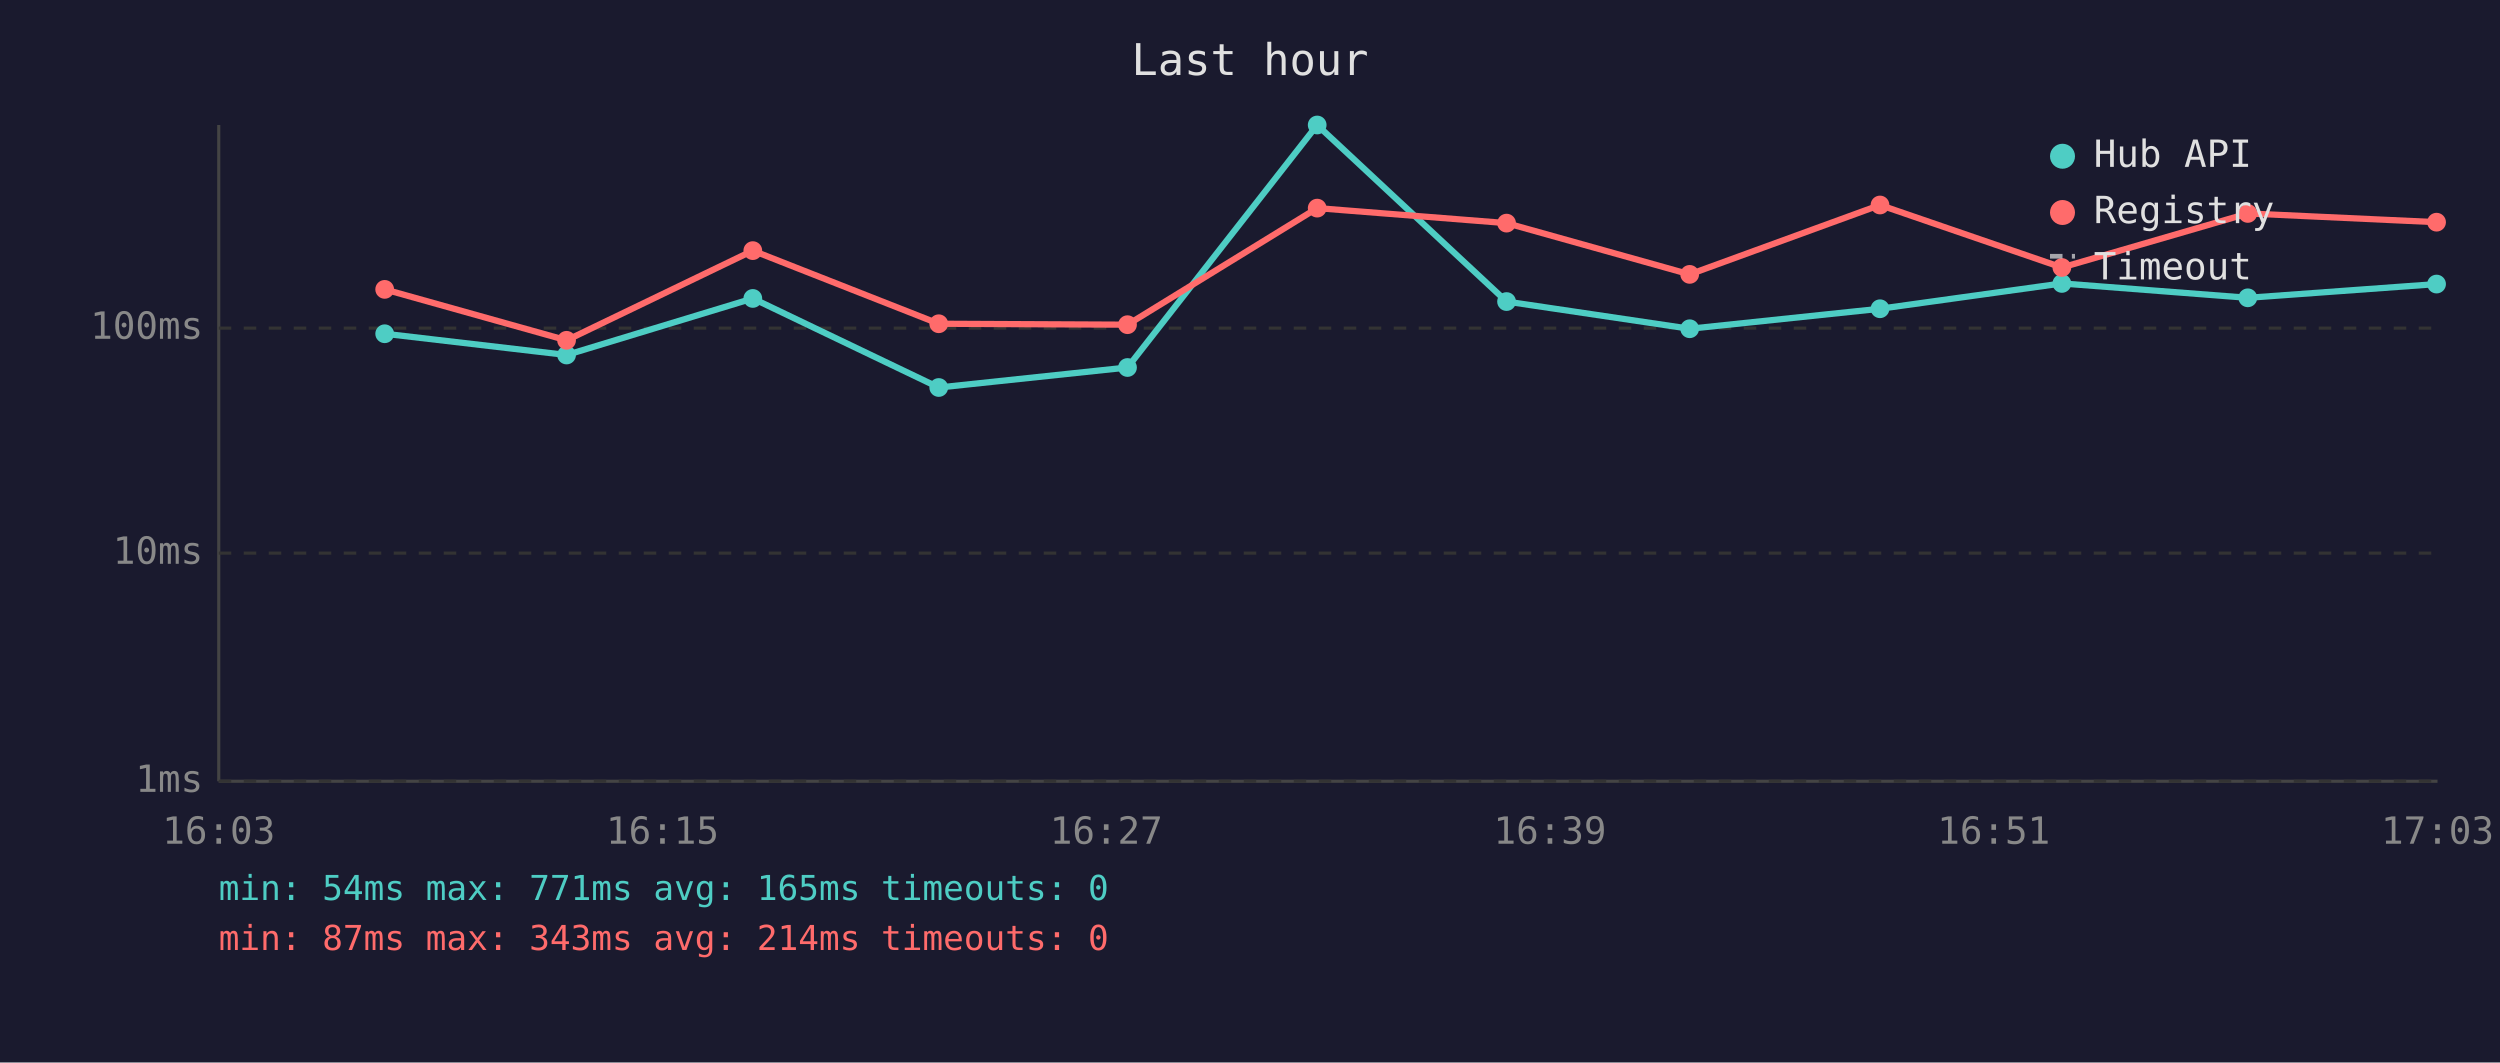
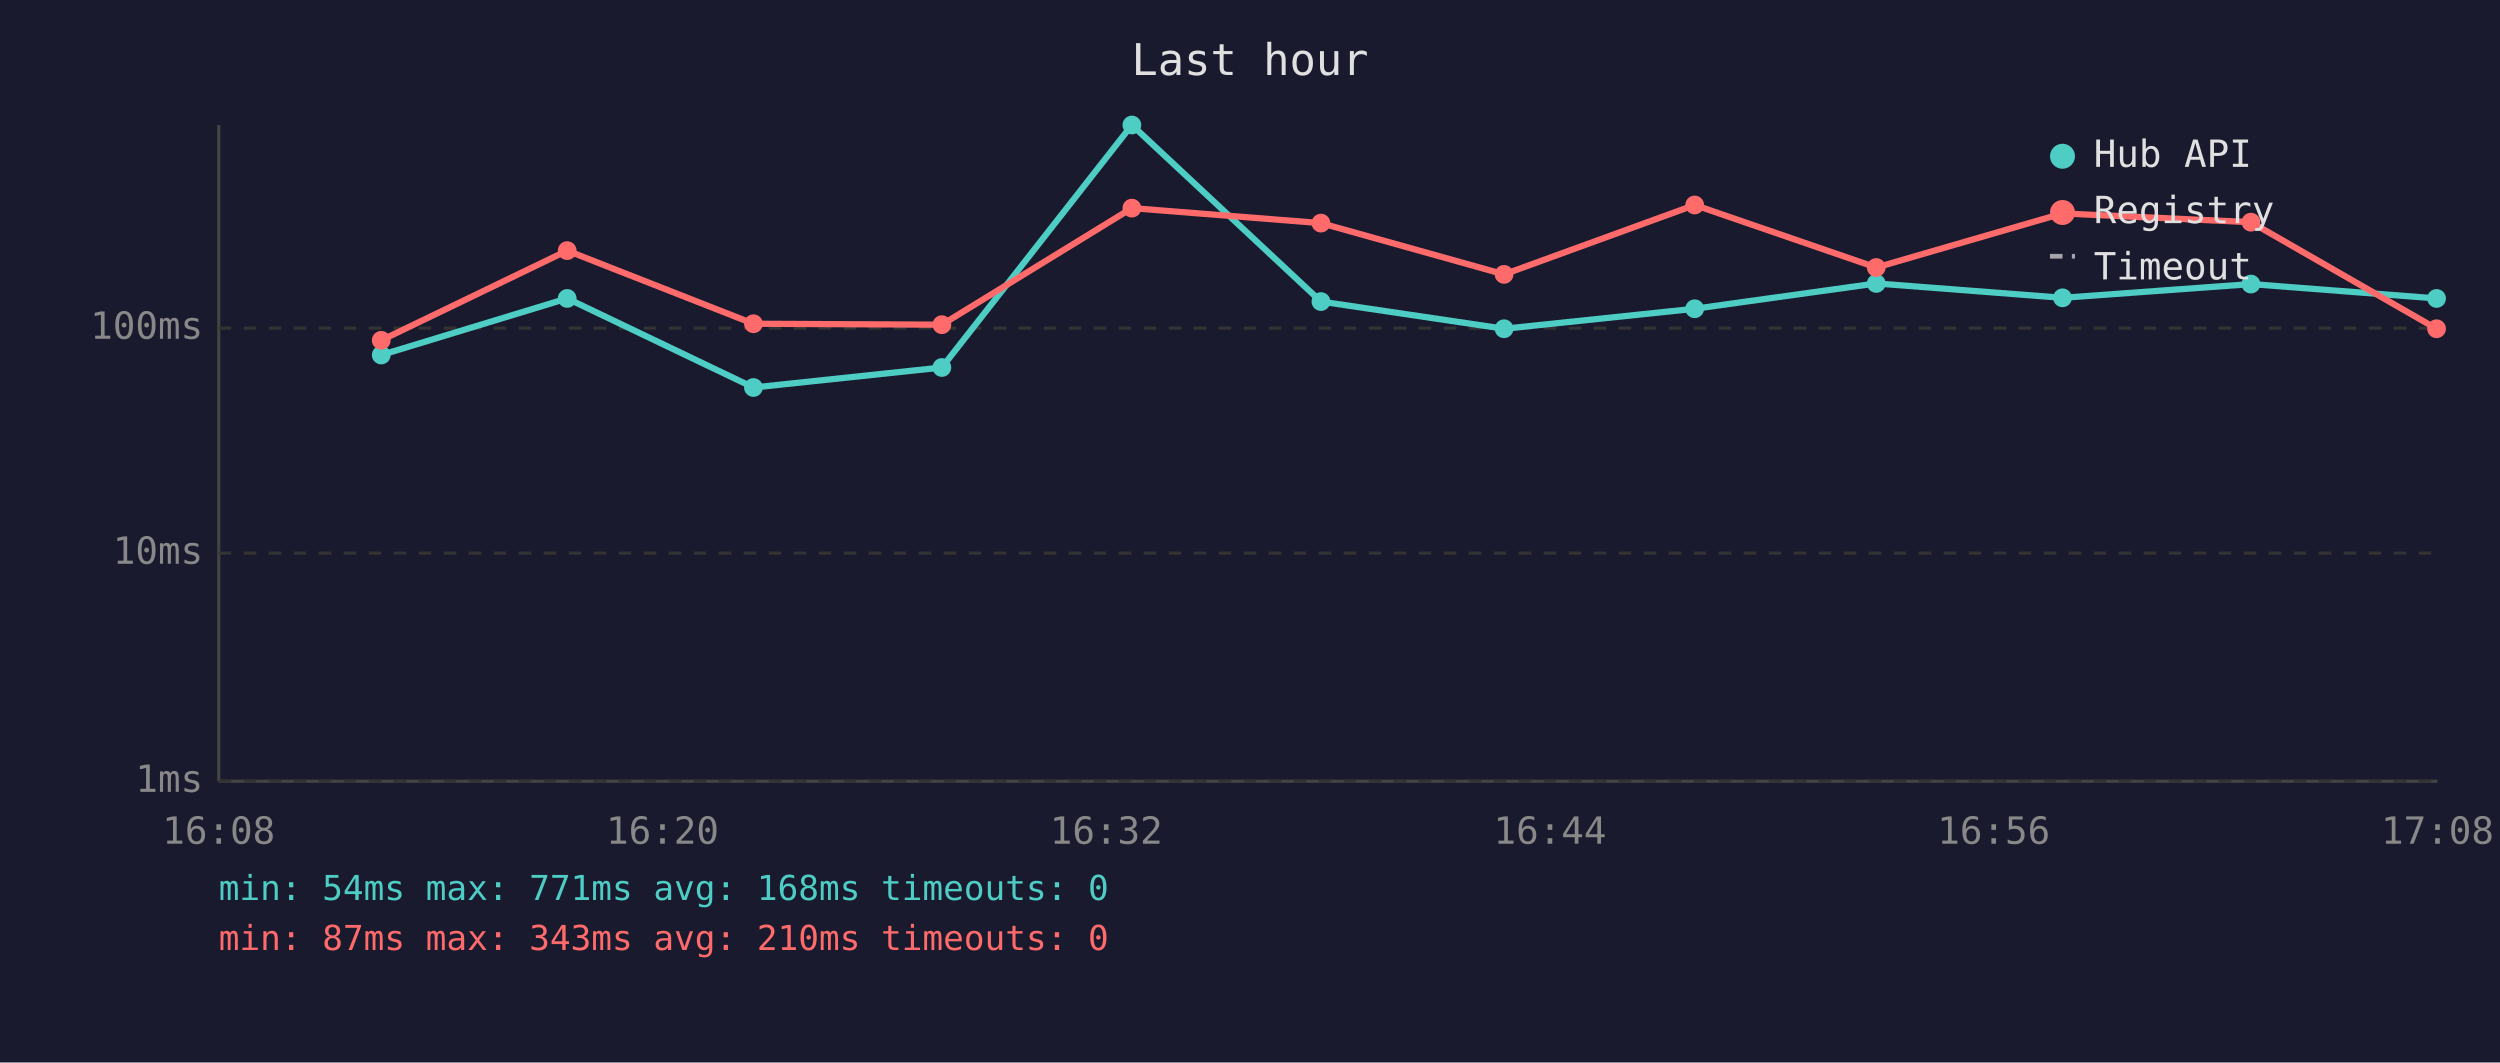
<svg xmlns="http://www.w3.org/2000/svg" viewBox="0 0 800 340" font-family="monospace" font-size="12">
  <rect width="800" height="340" fill="#1a1a2e" />
  <text x="400" y="24" fill="#e0e0e0" font-size="14" text-anchor="middle">Last hour</text>
  <line x1="70" y1="40" x2="70" y2="250" stroke="#444" stroke-width="1" />
  <line x1="70" y1="250" x2="780" y2="250" stroke="#444" stroke-width="1" />
  <line x1="70" y1="250" x2="780" y2="250" stroke="#333" stroke-width="1" stroke-dasharray="4" />
  <text x="65" y="250" fill="#888" text-anchor="end" dominant-baseline="middle">1ms</text>
  <line x1="70" y1="177" x2="780" y2="177" stroke="#333" stroke-width="1" stroke-dasharray="4" />
  <text x="65" y="177" fill="#888" text-anchor="end" dominant-baseline="middle">10ms</text>
  <line x1="70" y1="105" x2="780" y2="105" stroke="#333" stroke-width="1" stroke-dasharray="4" />
  <text x="65" y="105" fill="#888" text-anchor="end" dominant-baseline="middle">100ms</text>
-   <text x="70" y="270" fill="#888" text-anchor="middle">16:03</text>
-   <text x="212" y="270" fill="#888" text-anchor="middle">16:15</text>
-   <text x="354" y="270" fill="#888" text-anchor="middle">16:27</text>
-   <text x="496" y="270" fill="#888" text-anchor="middle">16:39</text>
-   <text x="638" y="270" fill="#888" text-anchor="middle">16:51</text>
-   <text x="780" y="270" fill="#888" text-anchor="middle">17:03</text>
-   <polyline points="123.1,106.8 181.3,113.6 240.9,95.5 300.4,124.0 360.8,117.6 421.5,40.0 482.1,96.5 540.7,105.2 601.6,98.8 659.8,90.7 719.3,95.3 779.7,90.9" fill="none" stroke="#4ecdc4" stroke-width="2" opacity="1" />
-   <circle cx="123.1" cy="106.8" r="3" fill="#4ecdc4" />
-   <circle cx="181.3" cy="113.6" r="3" fill="#4ecdc4" />
-   <circle cx="240.9" cy="95.5" r="3" fill="#4ecdc4" />
-   <circle cx="300.4" cy="124.0" r="3" fill="#4ecdc4" />
-   <circle cx="360.8" cy="117.6" r="3" fill="#4ecdc4" />
-   <circle cx="421.5" cy="40.0" r="3" fill="#4ecdc4" />
-   <circle cx="482.1" cy="96.5" r="3" fill="#4ecdc4" />
-   <circle cx="540.7" cy="105.2" r="3" fill="#4ecdc4" />
-   <circle cx="601.6" cy="98.8" r="3" fill="#4ecdc4" />
-   <circle cx="659.8" cy="90.7" r="3" fill="#4ecdc4" />
-   <circle cx="719.3" cy="95.3" r="3" fill="#4ecdc4" />
-   <circle cx="779.7" cy="90.9" r="3" fill="#4ecdc4" />
-   <polyline points="123.1,92.6 181.3,108.9 240.9,80.2 300.4,103.6 360.8,103.9 421.5,66.6 482.1,71.4 540.7,87.8 601.6,65.6 659.8,85.6 719.3,68.3 779.7,71.1" fill="none" stroke="#ff6b6b" stroke-width="2" opacity="1" />
-   <circle cx="123.1" cy="92.6" r="3" fill="#ff6b6b" />
-   <circle cx="181.3" cy="108.9" r="3" fill="#ff6b6b" />
-   <circle cx="240.9" cy="80.2" r="3" fill="#ff6b6b" />
-   <circle cx="300.4" cy="103.6" r="3" fill="#ff6b6b" />
-   <circle cx="360.8" cy="103.9" r="3" fill="#ff6b6b" />
-   <circle cx="421.5" cy="66.6" r="3" fill="#ff6b6b" />
-   <circle cx="482.1" cy="71.4" r="3" fill="#ff6b6b" />
-   <circle cx="540.7" cy="87.8" r="3" fill="#ff6b6b" />
-   <circle cx="601.6" cy="65.6" r="3" fill="#ff6b6b" />
-   <circle cx="659.8" cy="85.6" r="3" fill="#ff6b6b" />
-   <circle cx="719.3" cy="68.3" r="3" fill="#ff6b6b" />
-   <circle cx="779.7" cy="71.1" r="3" fill="#ff6b6b" />
+   <text x="70" y="270" fill="#888" text-anchor="middle">16:08</text>
+   <text x="212" y="270" fill="#888" text-anchor="middle">16:20</text>
+   <text x="354" y="270" fill="#888" text-anchor="middle">16:32</text>
+   <text x="496" y="270" fill="#888" text-anchor="middle">16:44</text>
+   <text x="638" y="270" fill="#888" text-anchor="middle">16:56</text>
+   <text x="780" y="270" fill="#888" text-anchor="middle">17:08</text>
+   <polyline points="122.0,113.6 181.5,95.5 241.1,124.0 301.4,117.6 362.2,40.0 422.7,96.5 481.3,105.2 542.3,98.8 600.4,90.7 660.0,95.3 720.3,90.9 779.7,95.5" fill="none" stroke="#4ecdc4" stroke-width="2" opacity="1" />
+   <circle cx="122.0" cy="113.6" r="3" fill="#4ecdc4" />
+   <circle cx="181.5" cy="95.5" r="3" fill="#4ecdc4" />
+   <circle cx="241.1" cy="124.0" r="3" fill="#4ecdc4" />
+   <circle cx="301.4" cy="117.6" r="3" fill="#4ecdc4" />
+   <circle cx="362.2" cy="40.0" r="3" fill="#4ecdc4" />
+   <circle cx="422.7" cy="96.5" r="3" fill="#4ecdc4" />
+   <circle cx="481.3" cy="105.2" r="3" fill="#4ecdc4" />
+   <circle cx="542.3" cy="98.8" r="3" fill="#4ecdc4" />
+   <circle cx="600.4" cy="90.7" r="3" fill="#4ecdc4" />
+   <circle cx="660.0" cy="95.3" r="3" fill="#4ecdc4" />
+   <circle cx="720.3" cy="90.9" r="3" fill="#4ecdc4" />
+   <circle cx="779.7" cy="95.5" r="3" fill="#4ecdc4" />
+   <polyline points="122.0,108.9 181.5,80.2 241.1,103.6 301.4,103.9 362.2,66.6 422.7,71.4 481.3,87.8 542.3,65.6 600.4,85.6 660.0,68.3 720.3,71.1 779.7,105.2" fill="none" stroke="#ff6b6b" stroke-width="2" opacity="1" />
+   <circle cx="122.0" cy="108.9" r="3" fill="#ff6b6b" />
+   <circle cx="181.5" cy="80.2" r="3" fill="#ff6b6b" />
+   <circle cx="241.1" cy="103.6" r="3" fill="#ff6b6b" />
+   <circle cx="301.4" cy="103.9" r="3" fill="#ff6b6b" />
+   <circle cx="362.2" cy="66.6" r="3" fill="#ff6b6b" />
+   <circle cx="422.7" cy="71.4" r="3" fill="#ff6b6b" />
+   <circle cx="481.3" cy="87.8" r="3" fill="#ff6b6b" />
+   <circle cx="542.3" cy="65.6" r="3" fill="#ff6b6b" />
+   <circle cx="600.4" cy="85.6" r="3" fill="#ff6b6b" />
+   <circle cx="660.0" cy="68.3" r="3" fill="#ff6b6b" />
+   <circle cx="720.3" cy="71.1" r="3" fill="#ff6b6b" />
+   <circle cx="779.7" cy="105.2" r="3" fill="#ff6b6b" />
  <circle cx="660" cy="50" r="4" fill="#4ecdc4" />
  <text x="670" y="50" fill="#e0e0e0" dominant-baseline="middle">Hub API</text>
  <circle cx="660" cy="68" r="4" fill="#ff6b6b" />
  <text x="670" y="68" fill="#e0e0e0" dominant-baseline="middle">Registry</text>
  <line x1="656" y1="82" x2="664" y2="82" stroke="#e0e0e0" stroke-width="1.5" stroke-dasharray="4,3" opacity="0.7" />
  <text x="670" y="86" fill="#e0e0e0" dominant-baseline="middle">Timeout</text>
-   <text x="70" y="288" fill="#4ecdc4" font-size="11">min: 54ms  max: 771ms  avg: 165ms  timeouts: 0</text>
-   <text x="70" y="304" fill="#ff6b6b" font-size="11">min: 87ms  max: 343ms  avg: 214ms  timeouts: 0</text>
+   <text x="70" y="288" fill="#4ecdc4" font-size="11">min: 54ms  max: 771ms  avg: 168ms  timeouts: 0</text>
+   <text x="70" y="304" fill="#ff6b6b" font-size="11">min: 87ms  max: 343ms  avg: 210ms  timeouts: 0</text>
</svg>
